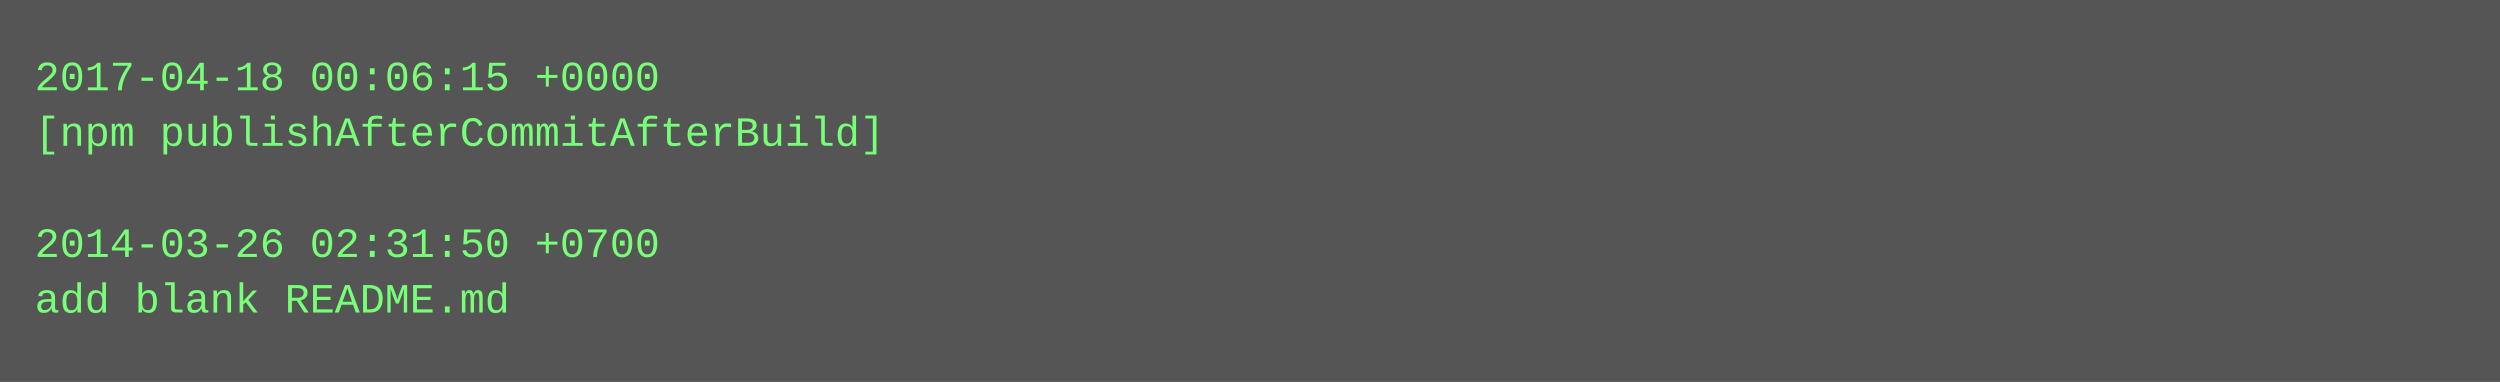
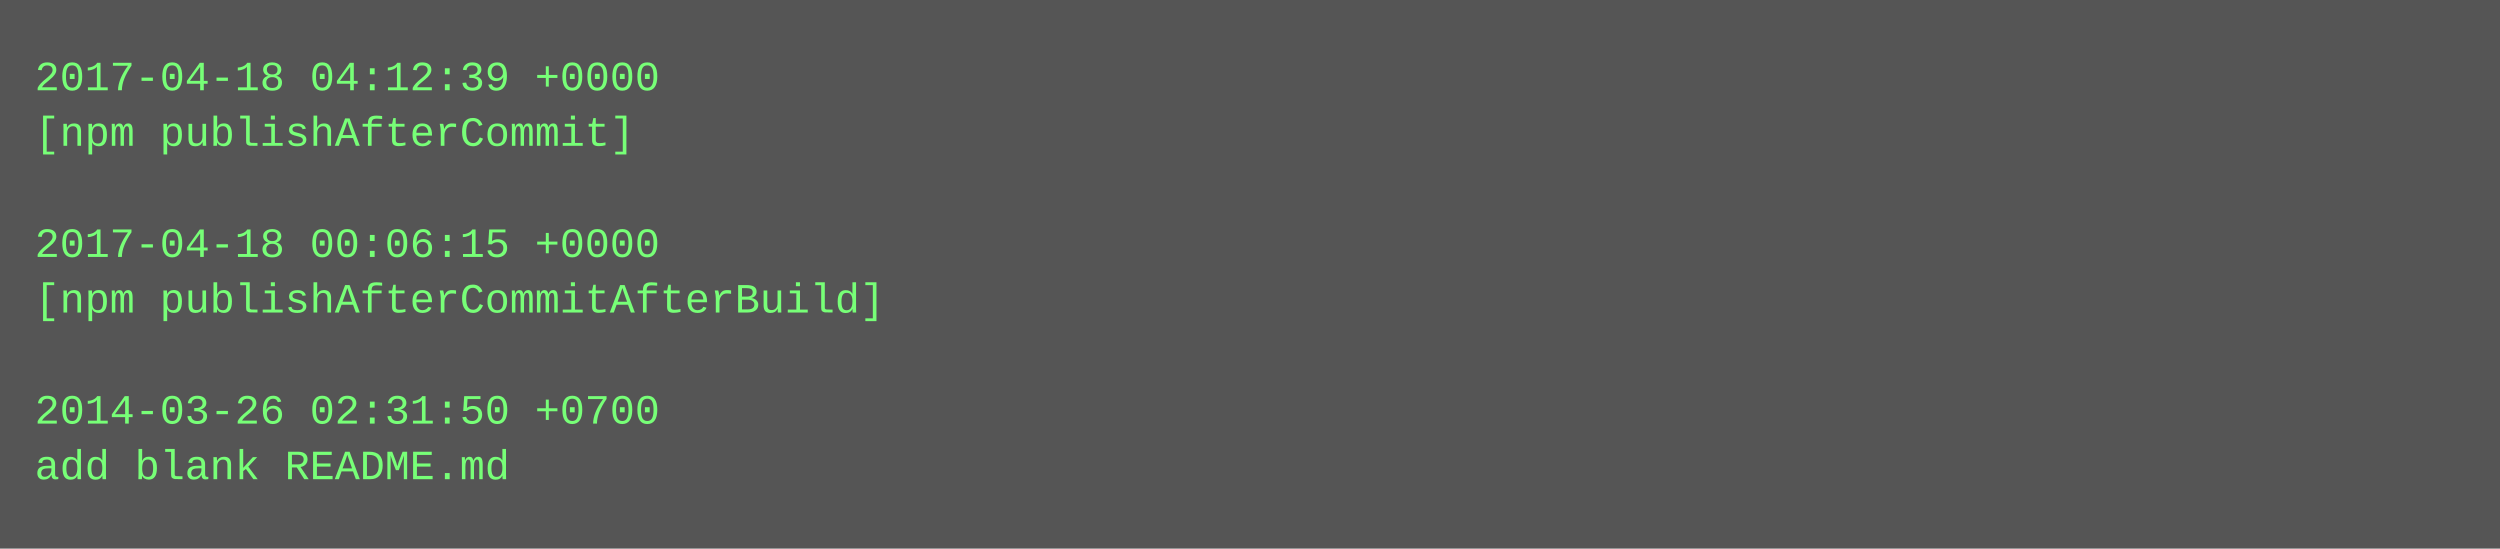
- <svg xmlns="http://www.w3.org/2000/svg" height="110" width="720">
-   <rect height="110" fill="#555" width="720" />
+ <svg xmlns="http://www.w3.org/2000/svg" height="158" width="720">
+   <rect height="158" fill="#555" width="720" />
  <text fill="#7f7" font-family="Courier New" font-size="12" xml:space="preserve">
-     <tspan x="10" y="26">2017-04-18 00:06:15 +0000</tspan>
-     <tspan x="10" y="42">[npm publishAfterCommitAfterBuild]</tspan>
+     <tspan x="10" y="26">2017-04-18 04:12:39 +0000</tspan>
+     <tspan x="10" y="42">[npm publishAfterCommit]</tspan>
    <tspan x="10" y="58" />
-     <tspan x="10" y="74">2014-03-26 02:31:50 +0700</tspan>
-     <tspan x="10" y="90">add blank README.md</tspan>
+     <tspan x="10" y="74">2017-04-18 00:06:15 +0000</tspan>
+     <tspan x="10" y="90">[npm publishAfterCommitAfterBuild]</tspan>
+     <tspan x="10" y="106" />
+     <tspan x="10" y="122">2014-03-26 02:31:50 +0700</tspan>
+     <tspan x="10" y="138">add blank README.md</tspan>
  </text>
</svg>
